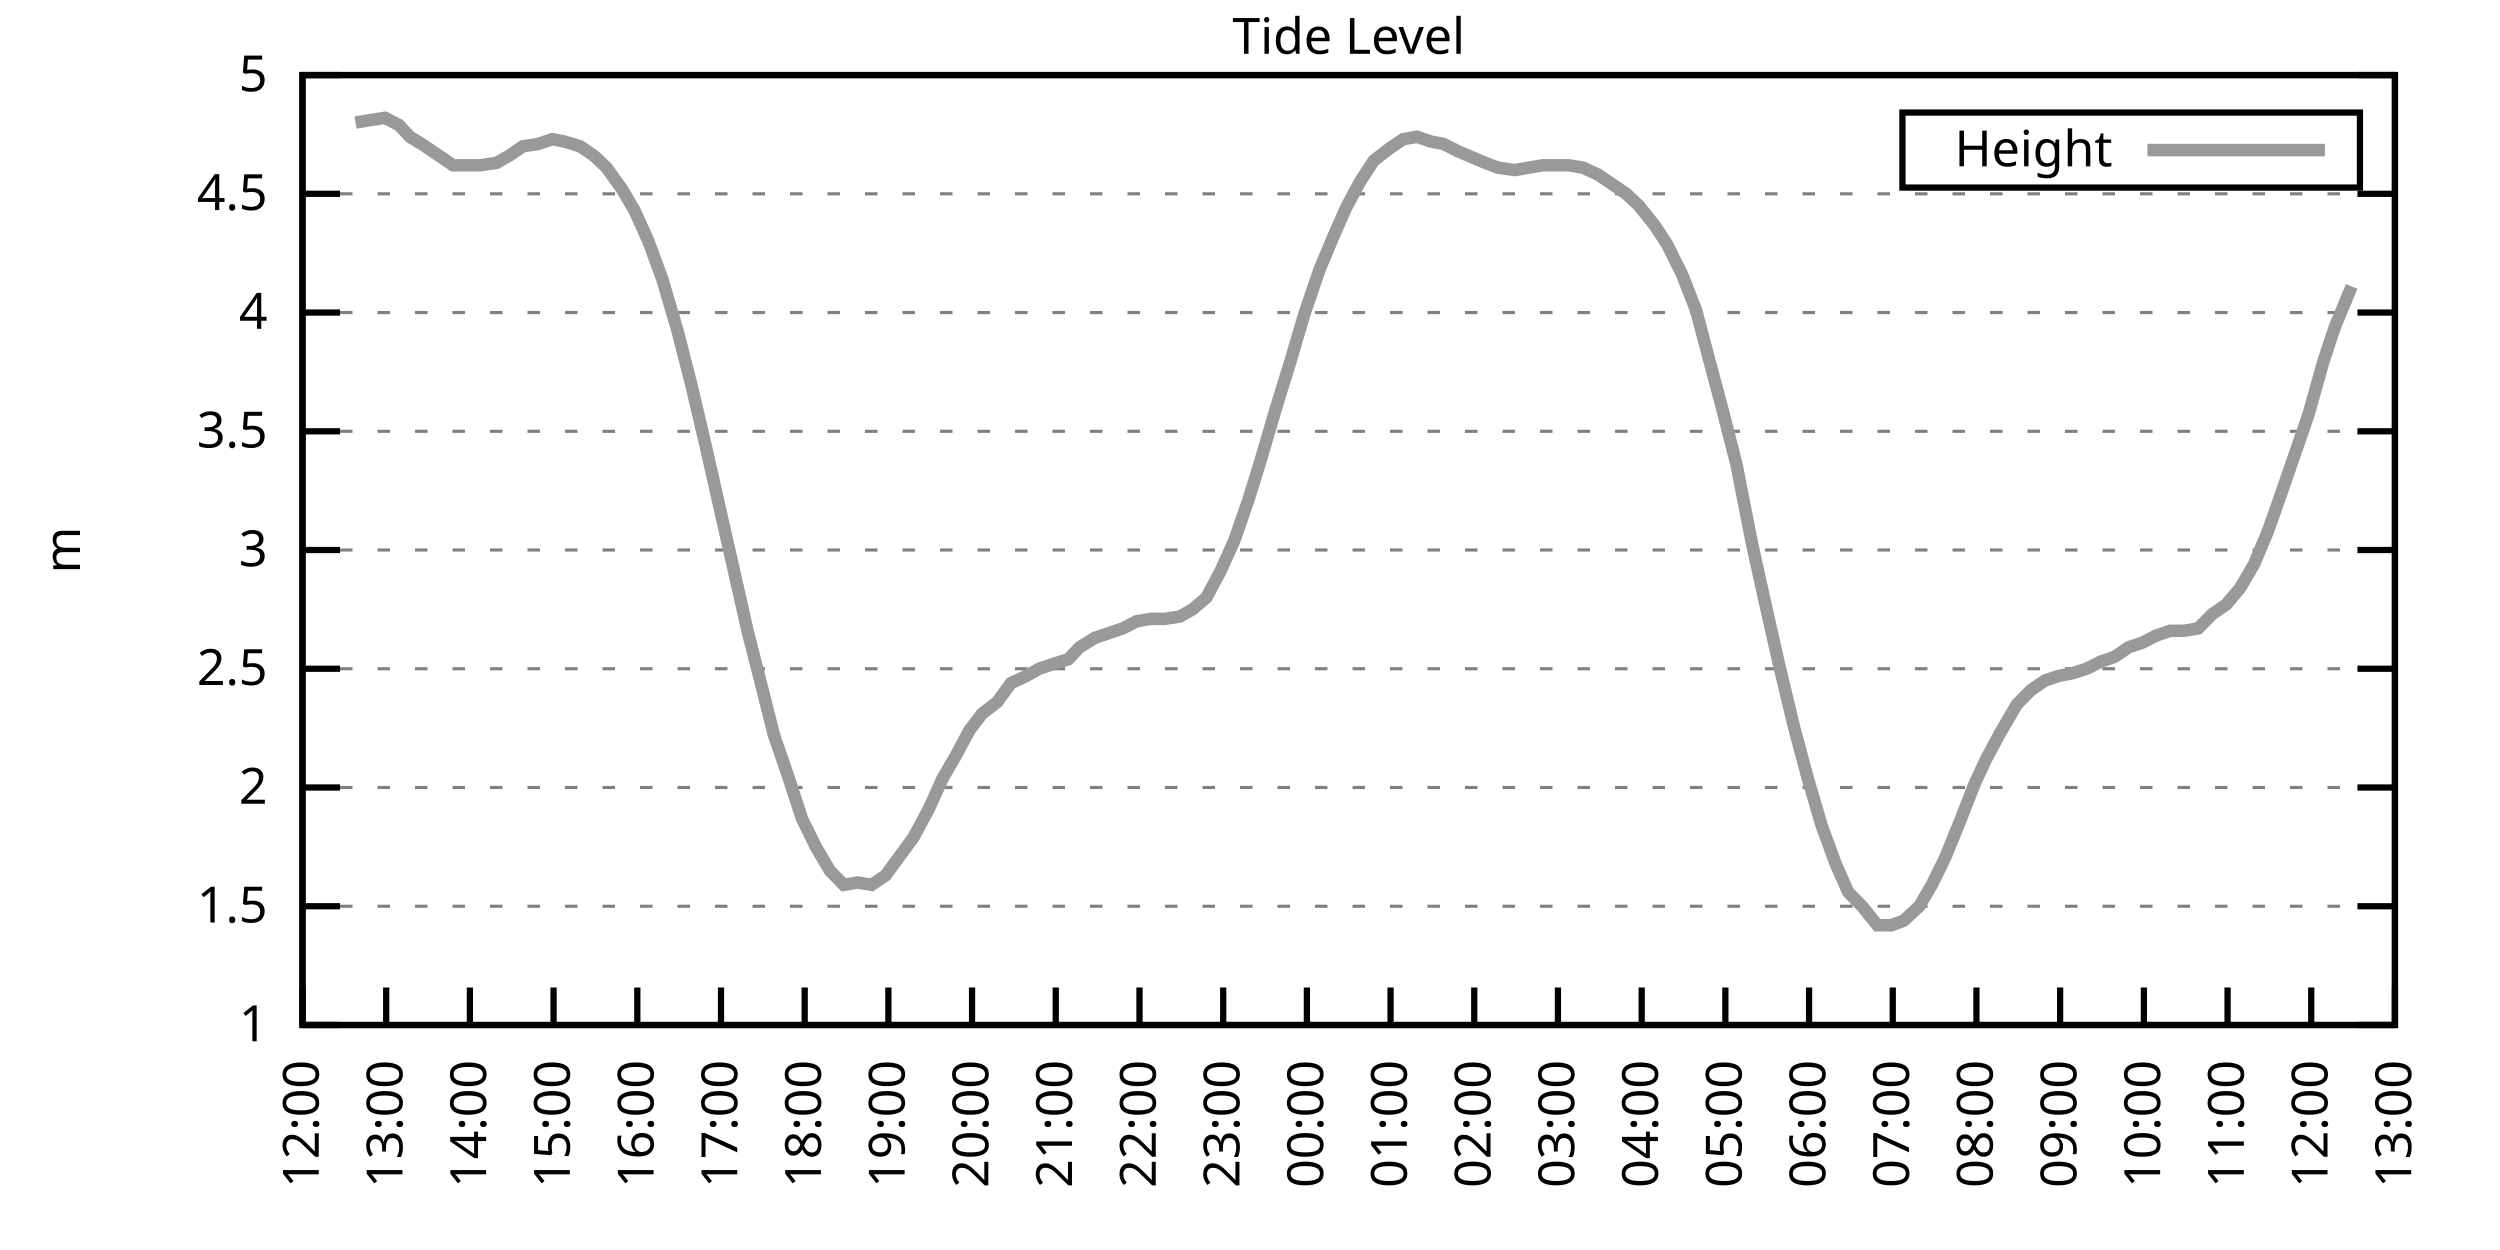
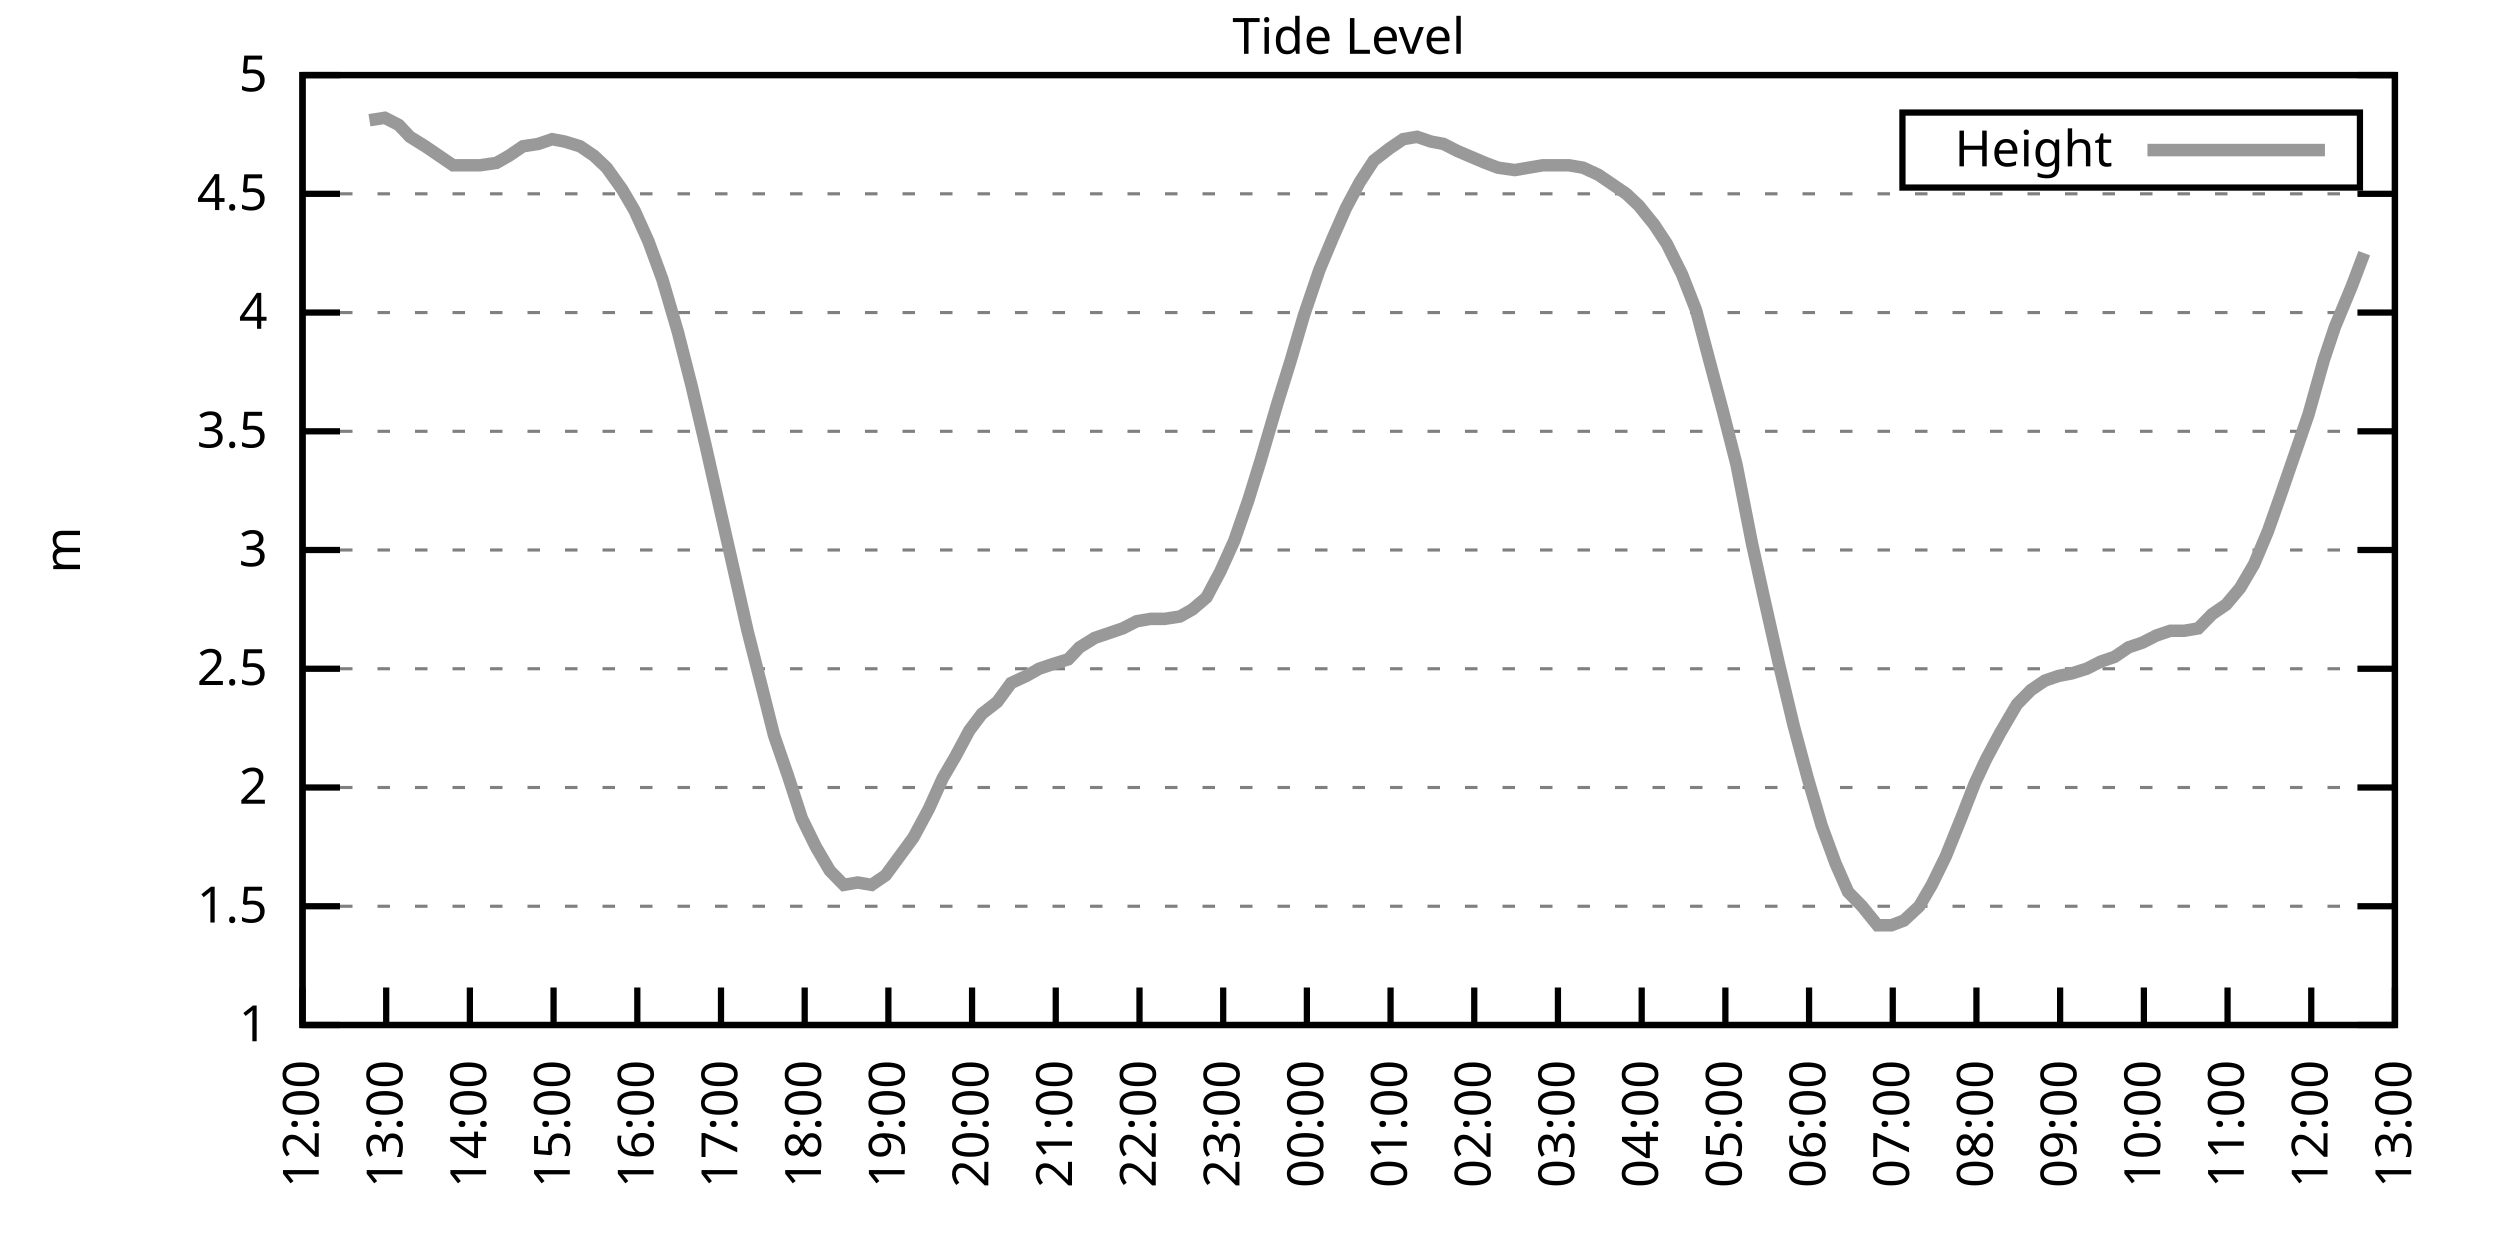
<svg xmlns="http://www.w3.org/2000/svg" xmlns:xlink="http://www.w3.org/1999/xlink" width="400" height="200" viewBox="0 0 400 200">
  <g id="gnuplot_canvas">
    <rect x="0" y="0" width="400" height="200" fill="none" />
    <defs>
      <circle id="gpDot" r="0.5" stroke-width="0.5" stroke="currentColor" />
      <path id="gpPt0" stroke-width="0.333" stroke="currentColor" d="M-1,0 h2 M0,-1 v2" />
      <path id="gpPt1" stroke-width="0.333" stroke="currentColor" d="M-1,-1 L1,1 M1,-1 L-1,1" />
      <path id="gpPt2" stroke-width="0.333" stroke="currentColor" d="M-1,0 L1,0 M0,-1 L0,1 M-1,-1 L1,1 M-1,1 L1,-1" />
      <rect id="gpPt3" stroke-width="0.333" stroke="currentColor" x="-1" y="-1" width="2" height="2" />
      <rect id="gpPt4" stroke-width="0.333" stroke="currentColor" fill="currentColor" x="-1" y="-1" width="2" height="2" />
      <circle id="gpPt5" stroke-width="0.333" stroke="currentColor" cx="0" cy="0" r="1" />
      <use xlink:href="#gpPt5" id="gpPt6" fill="currentColor" stroke="none" />
      <path id="gpPt7" stroke-width="0.333" stroke="currentColor" d="M0,-1.33 L-1.33,0.67 L1.33,0.67 z" />
      <use xlink:href="#gpPt7" id="gpPt8" fill="currentColor" stroke="none" />
      <use xlink:href="#gpPt7" id="gpPt9" stroke="currentColor" transform="rotate(180)" />
      <use xlink:href="#gpPt9" id="gpPt10" fill="currentColor" stroke="none" />
      <use xlink:href="#gpPt3" id="gpPt11" stroke="currentColor" transform="rotate(45)" />
      <use xlink:href="#gpPt11" id="gpPt12" fill="currentColor" stroke="none" />
      <path id="gpPt13" stroke-width="0.333" stroke="currentColor" d="M0,1.330 L1.265,0.411 L0.782,-1.067 L-0.782,-1.076 L-1.265,0.411 z" />
      <use xlink:href="#gpPt13" id="gpPt14" fill="currentColor" stroke="none" />
      <filter id="textbox" filterUnits="objectBoundingBox" x="0" y="0" height="1" width="1">
        <feFlood flood-color="white" flood-opacity="1" result="bgnd" />
        <feComposite in="SourceGraphic" in2="bgnd" operator="atop" />
      </filter>
      <filter id="greybox" filterUnits="objectBoundingBox" x="0" y="0" height="1" width="1">
        <feFlood flood-color="lightgrey" flood-opacity="1" result="grey" />
        <feComposite in="SourceGraphic" in2="grey" operator="atop" />
      </filter>
    </defs>
    <g fill="none" color="white" stroke="currentColor" stroke-width="1.00" stroke-linecap="butt" stroke-linejoin="miter">
</g>
    <g fill="none" color="black" stroke="currentColor" stroke-width="1.00" stroke-linecap="butt" stroke-linejoin="miter">
      <g stroke="none" shape-rendering="crispEdges">
        <polygon fill="rgb(255, 255, 255)" points="48.40,164.00 383.18,164.00 383.18,12.02 48.40,12.02 " />
      </g>
    </g>
    <g fill="none" color="black" stroke="currentColor" stroke-width="1.00" stroke-linecap="butt" stroke-linejoin="miter">
</g>
    <g fill="none" color="black" stroke="black" stroke-width="0.50" stroke-linecap="butt" stroke-linejoin="miter">
</g>
    <g fill="none" color="gray" stroke="currentColor" stroke-width="0.50" stroke-linecap="butt" stroke-linejoin="miter">
      <path stroke="gray" stroke-dasharray="2,4" class="gridline" d="M48.40,164.00 L383.19,164.00  " />
    </g>
    <g fill="none" color="gray" stroke="gray" stroke-width="1.00" stroke-linecap="butt" stroke-linejoin="miter">
</g>
    <g fill="none" color="black" stroke="currentColor" stroke-width="1.00" stroke-linecap="butt" stroke-linejoin="miter">
      <path stroke="black" d="M48.40,164.00 L54.40,164.00 M383.19,164.00 L377.19,164.00  " />
      <g transform="translate(42.80,166.60)" stroke="none" fill="black" font-family="Sans" font-size="8.00" text-anchor="end">
        <text>
          <tspan font-family="Sans"> 1</tspan>
        </text>
      </g>
    </g>
    <g fill="none" color="black" stroke="currentColor" stroke-width="1.00" stroke-linecap="butt" stroke-linejoin="miter">
</g>
    <g fill="none" color="black" stroke="black" stroke-width="0.50" stroke-linecap="butt" stroke-linejoin="miter">
</g>
    <g fill="none" color="gray" stroke="currentColor" stroke-width="0.50" stroke-linecap="butt" stroke-linejoin="miter">
      <path stroke="gray" stroke-dasharray="2,4" class="gridline" d="M48.40,145.00 L383.19,145.00  " />
    </g>
    <g fill="none" color="gray" stroke="gray" stroke-width="1.00" stroke-linecap="butt" stroke-linejoin="miter">
</g>
    <g fill="none" color="black" stroke="currentColor" stroke-width="1.00" stroke-linecap="butt" stroke-linejoin="miter">
      <path stroke="black" d="M48.40,145.00 L54.40,145.00 M383.19,145.00 L377.19,145.00  " />
      <g transform="translate(42.80,147.60)" stroke="none" fill="black" font-family="Sans" font-size="8.00" text-anchor="end">
        <text>
          <tspan font-family="Sans"> 1.5</tspan>
        </text>
      </g>
    </g>
    <g fill="none" color="black" stroke="currentColor" stroke-width="1.00" stroke-linecap="butt" stroke-linejoin="miter">
</g>
    <g fill="none" color="black" stroke="black" stroke-width="0.50" stroke-linecap="butt" stroke-linejoin="miter">
</g>
    <g fill="none" color="gray" stroke="currentColor" stroke-width="0.50" stroke-linecap="butt" stroke-linejoin="miter">
      <path stroke="gray" stroke-dasharray="2,4" class="gridline" d="M48.40,126.00 L383.19,126.00  " />
    </g>
    <g fill="none" color="gray" stroke="gray" stroke-width="1.00" stroke-linecap="butt" stroke-linejoin="miter">
</g>
    <g fill="none" color="black" stroke="currentColor" stroke-width="1.00" stroke-linecap="butt" stroke-linejoin="miter">
      <path stroke="black" d="M48.40,126.00 L54.40,126.00 M383.19,126.00 L377.19,126.00  " />
      <g transform="translate(42.80,128.60)" stroke="none" fill="black" font-family="Sans" font-size="8.00" text-anchor="end">
        <text>
          <tspan font-family="Sans"> 2</tspan>
        </text>
      </g>
    </g>
    <g fill="none" color="black" stroke="currentColor" stroke-width="1.00" stroke-linecap="butt" stroke-linejoin="miter">
</g>
    <g fill="none" color="black" stroke="black" stroke-width="0.50" stroke-linecap="butt" stroke-linejoin="miter">
</g>
    <g fill="none" color="gray" stroke="currentColor" stroke-width="0.50" stroke-linecap="butt" stroke-linejoin="miter">
      <path stroke="gray" stroke-dasharray="2,4" class="gridline" d="M48.40,107.00 L383.19,107.00  " />
    </g>
    <g fill="none" color="gray" stroke="gray" stroke-width="1.00" stroke-linecap="butt" stroke-linejoin="miter">
</g>
    <g fill="none" color="black" stroke="currentColor" stroke-width="1.00" stroke-linecap="butt" stroke-linejoin="miter">
      <path stroke="black" d="M48.40,107.00 L54.40,107.00 M383.19,107.00 L377.19,107.00  " />
      <g transform="translate(42.80,109.60)" stroke="none" fill="black" font-family="Sans" font-size="8.00" text-anchor="end">
        <text>
          <tspan font-family="Sans"> 2.5</tspan>
        </text>
      </g>
    </g>
    <g fill="none" color="black" stroke="currentColor" stroke-width="1.00" stroke-linecap="butt" stroke-linejoin="miter">
</g>
    <g fill="none" color="black" stroke="black" stroke-width="0.50" stroke-linecap="butt" stroke-linejoin="miter">
</g>
    <g fill="none" color="gray" stroke="currentColor" stroke-width="0.50" stroke-linecap="butt" stroke-linejoin="miter">
      <path stroke="gray" stroke-dasharray="2,4" class="gridline" d="M48.40,88.00 L383.19,88.00  " />
    </g>
    <g fill="none" color="gray" stroke="gray" stroke-width="1.00" stroke-linecap="butt" stroke-linejoin="miter">
</g>
    <g fill="none" color="black" stroke="currentColor" stroke-width="1.00" stroke-linecap="butt" stroke-linejoin="miter">
      <path stroke="black" d="M48.40,88.00 L54.40,88.00 M383.19,88.00 L377.19,88.00  " />
      <g transform="translate(42.80,90.60)" stroke="none" fill="black" font-family="Sans" font-size="8.00" text-anchor="end">
        <text>
          <tspan font-family="Sans"> 3</tspan>
        </text>
      </g>
    </g>
    <g fill="none" color="black" stroke="currentColor" stroke-width="1.00" stroke-linecap="butt" stroke-linejoin="miter">
</g>
    <g fill="none" color="black" stroke="black" stroke-width="0.50" stroke-linecap="butt" stroke-linejoin="miter">
</g>
    <g fill="none" color="gray" stroke="currentColor" stroke-width="0.50" stroke-linecap="butt" stroke-linejoin="miter">
      <path stroke="gray" stroke-dasharray="2,4" class="gridline" d="M48.40,69.01 L383.19,69.01  " />
    </g>
    <g fill="none" color="gray" stroke="gray" stroke-width="1.00" stroke-linecap="butt" stroke-linejoin="miter">
</g>
    <g fill="none" color="black" stroke="currentColor" stroke-width="1.00" stroke-linecap="butt" stroke-linejoin="miter">
      <path stroke="black" d="M48.40,69.01 L54.40,69.01 M383.19,69.01 L377.19,69.01  " />
      <g transform="translate(42.80,71.61)" stroke="none" fill="black" font-family="Sans" font-size="8.00" text-anchor="end">
        <text>
          <tspan font-family="Sans"> 3.5</tspan>
        </text>
      </g>
    </g>
    <g fill="none" color="black" stroke="currentColor" stroke-width="1.00" stroke-linecap="butt" stroke-linejoin="miter">
</g>
    <g fill="none" color="black" stroke="black" stroke-width="0.50" stroke-linecap="butt" stroke-linejoin="miter">
</g>
    <g fill="none" color="gray" stroke="currentColor" stroke-width="0.50" stroke-linecap="butt" stroke-linejoin="miter">
      <path stroke="gray" stroke-dasharray="2,4" class="gridline" d="M48.40,50.01 L383.19,50.01  " />
    </g>
    <g fill="none" color="gray" stroke="gray" stroke-width="1.00" stroke-linecap="butt" stroke-linejoin="miter">
</g>
    <g fill="none" color="black" stroke="currentColor" stroke-width="1.00" stroke-linecap="butt" stroke-linejoin="miter">
      <path stroke="black" d="M48.40,50.01 L54.40,50.01 M383.19,50.01 L377.19,50.01  " />
      <g transform="translate(42.80,52.61)" stroke="none" fill="black" font-family="Sans" font-size="8.00" text-anchor="end">
        <text>
          <tspan font-family="Sans"> 4</tspan>
        </text>
      </g>
    </g>
    <g fill="none" color="black" stroke="currentColor" stroke-width="1.00" stroke-linecap="butt" stroke-linejoin="miter">
</g>
    <g fill="none" color="black" stroke="black" stroke-width="0.50" stroke-linecap="butt" stroke-linejoin="miter">
</g>
    <g fill="none" color="gray" stroke="currentColor" stroke-width="0.50" stroke-linecap="butt" stroke-linejoin="miter">
      <path stroke="gray" stroke-dasharray="2,4" class="gridline" d="M48.40,31.01 L383.19,31.01  " />
    </g>
    <g fill="none" color="gray" stroke="gray" stroke-width="1.00" stroke-linecap="butt" stroke-linejoin="miter">
</g>
    <g fill="none" color="black" stroke="currentColor" stroke-width="1.00" stroke-linecap="butt" stroke-linejoin="miter">
      <path stroke="black" d="M48.40,31.01 L54.40,31.01 M383.19,31.01 L377.19,31.01  " />
      <g transform="translate(42.80,33.61)" stroke="none" fill="black" font-family="Sans" font-size="8.00" text-anchor="end">
        <text>
          <tspan font-family="Sans"> 4.5</tspan>
        </text>
      </g>
    </g>
    <g fill="none" color="black" stroke="currentColor" stroke-width="1.00" stroke-linecap="butt" stroke-linejoin="miter">
</g>
    <g fill="none" color="black" stroke="black" stroke-width="0.50" stroke-linecap="butt" stroke-linejoin="miter">
</g>
    <g fill="none" color="gray" stroke="currentColor" stroke-width="0.50" stroke-linecap="butt" stroke-linejoin="miter">
      <path stroke="gray" stroke-dasharray="2,4" class="gridline" d="M48.40,12.01 L383.19,12.01  " />
    </g>
    <g fill="none" color="gray" stroke="gray" stroke-width="1.00" stroke-linecap="butt" stroke-linejoin="miter">
</g>
    <g fill="none" color="black" stroke="currentColor" stroke-width="1.00" stroke-linecap="butt" stroke-linejoin="miter">
      <path stroke="black" d="M48.40,12.01 L54.40,12.01 M383.19,12.01 L377.19,12.01  " />
      <g transform="translate(42.80,14.61)" stroke="none" fill="black" font-family="Sans" font-size="8.00" text-anchor="end">
        <text>
          <tspan font-family="Sans"> 5</tspan>
        </text>
      </g>
    </g>
    <g fill="none" color="black" stroke="currentColor" stroke-width="1.00" stroke-linecap="butt" stroke-linejoin="miter">
      <path stroke="black" d="M48.40,164.00 L48.40,158.00  " />
      <g transform="translate(51.00,169.60) rotate(270.00)" stroke="none" fill="black" font-family="Sans" font-size="8.00" text-anchor="end">
        <text>
          <tspan font-family="Sans">12:00</tspan>
        </text>
      </g>
    </g>
    <g fill="none" color="black" stroke="currentColor" stroke-width="1.00" stroke-linecap="butt" stroke-linejoin="miter">
      <path stroke="black" d="M61.79,164.00 L61.79,158.00  " />
      <g transform="translate(64.39,169.60) rotate(270.00)" stroke="none" fill="black" font-family="Sans" font-size="8.00" text-anchor="end">
        <text>
          <tspan font-family="Sans">13:00</tspan>
        </text>
      </g>
    </g>
    <g fill="none" color="black" stroke="currentColor" stroke-width="1.00" stroke-linecap="butt" stroke-linejoin="miter">
      <path stroke="black" d="M75.18,164.00 L75.18,158.00  " />
      <g transform="translate(77.78,169.60) rotate(270.00)" stroke="none" fill="black" font-family="Sans" font-size="8.00" text-anchor="end">
        <text>
          <tspan font-family="Sans">14:00</tspan>
        </text>
      </g>
    </g>
    <g fill="none" color="black" stroke="currentColor" stroke-width="1.00" stroke-linecap="butt" stroke-linejoin="miter">
      <path stroke="black" d="M88.57,164.00 L88.57,158.00  " />
      <g transform="translate(91.17,169.60) rotate(270.00)" stroke="none" fill="black" font-family="Sans" font-size="8.00" text-anchor="end">
        <text>
          <tspan font-family="Sans">15:00</tspan>
        </text>
      </g>
    </g>
    <g fill="none" color="black" stroke="currentColor" stroke-width="1.00" stroke-linecap="butt" stroke-linejoin="miter">
      <path stroke="black" d="M101.97,164.00 L101.97,158.00  " />
      <g transform="translate(104.57,169.60) rotate(270.00)" stroke="none" fill="black" font-family="Sans" font-size="8.00" text-anchor="end">
        <text>
          <tspan font-family="Sans">16:00</tspan>
        </text>
      </g>
    </g>
    <g fill="none" color="black" stroke="currentColor" stroke-width="1.00" stroke-linecap="butt" stroke-linejoin="miter">
      <path stroke="black" d="M115.36,164.00 L115.36,158.00  " />
      <g transform="translate(117.96,169.60) rotate(270.00)" stroke="none" fill="black" font-family="Sans" font-size="8.00" text-anchor="end">
        <text>
          <tspan font-family="Sans">17:00</tspan>
        </text>
      </g>
    </g>
    <g fill="none" color="black" stroke="currentColor" stroke-width="1.00" stroke-linecap="butt" stroke-linejoin="miter">
      <path stroke="black" d="M128.75,164.00 L128.75,158.00  " />
      <g transform="translate(131.35,169.60) rotate(270.00)" stroke="none" fill="black" font-family="Sans" font-size="8.00" text-anchor="end">
        <text>
          <tspan font-family="Sans">18:00</tspan>
        </text>
      </g>
    </g>
    <g fill="none" color="black" stroke="currentColor" stroke-width="1.00" stroke-linecap="butt" stroke-linejoin="miter">
      <path stroke="black" d="M142.14,164.00 L142.14,158.00  " />
      <g transform="translate(144.74,169.60) rotate(270.00)" stroke="none" fill="black" font-family="Sans" font-size="8.00" text-anchor="end">
        <text>
          <tspan font-family="Sans">19:00</tspan>
        </text>
      </g>
    </g>
    <g fill="none" color="black" stroke="currentColor" stroke-width="1.00" stroke-linecap="butt" stroke-linejoin="miter">
      <path stroke="black" d="M155.53,164.00 L155.53,158.00  " />
      <g transform="translate(158.13,169.60) rotate(270.00)" stroke="none" fill="black" font-family="Sans" font-size="8.00" text-anchor="end">
        <text>
          <tspan font-family="Sans">20:00</tspan>
        </text>
      </g>
    </g>
    <g fill="none" color="black" stroke="currentColor" stroke-width="1.00" stroke-linecap="butt" stroke-linejoin="miter">
      <path stroke="black" d="M168.92,164.00 L168.92,158.00  " />
      <g transform="translate(171.52,169.60) rotate(270.00)" stroke="none" fill="black" font-family="Sans" font-size="8.00" text-anchor="end">
        <text>
          <tspan font-family="Sans">21:00</tspan>
        </text>
      </g>
    </g>
    <g fill="none" color="black" stroke="currentColor" stroke-width="1.00" stroke-linecap="butt" stroke-linejoin="miter">
      <path stroke="black" d="M182.32,164.00 L182.32,158.00  " />
      <g transform="translate(184.92,169.60) rotate(270.00)" stroke="none" fill="black" font-family="Sans" font-size="8.00" text-anchor="end">
        <text>
          <tspan font-family="Sans">22:00</tspan>
        </text>
      </g>
    </g>
    <g fill="none" color="black" stroke="currentColor" stroke-width="1.00" stroke-linecap="butt" stroke-linejoin="miter">
      <path stroke="black" d="M195.71,164.00 L195.71,158.00  " />
      <g transform="translate(198.31,169.60) rotate(270.00)" stroke="none" fill="black" font-family="Sans" font-size="8.00" text-anchor="end">
        <text>
          <tspan font-family="Sans">23:00</tspan>
        </text>
      </g>
    </g>
    <g fill="none" color="black" stroke="currentColor" stroke-width="1.00" stroke-linecap="butt" stroke-linejoin="miter">
      <path stroke="black" d="M209.10,164.00 L209.10,158.00  " />
      <g transform="translate(211.70,169.60) rotate(270.00)" stroke="none" fill="black" font-family="Sans" font-size="8.00" text-anchor="end">
        <text>
          <tspan font-family="Sans">00:00</tspan>
        </text>
      </g>
    </g>
    <g fill="none" color="black" stroke="currentColor" stroke-width="1.00" stroke-linecap="butt" stroke-linejoin="miter">
      <path stroke="black" d="M222.49,164.00 L222.49,158.00  " />
      <g transform="translate(225.09,169.60) rotate(270.00)" stroke="none" fill="black" font-family="Sans" font-size="8.00" text-anchor="end">
        <text>
          <tspan font-family="Sans">01:00</tspan>
        </text>
      </g>
    </g>
    <g fill="none" color="black" stroke="currentColor" stroke-width="1.00" stroke-linecap="butt" stroke-linejoin="miter">
      <path stroke="black" d="M235.88,164.00 L235.88,158.00  " />
      <g transform="translate(238.48,169.60) rotate(270.00)" stroke="none" fill="black" font-family="Sans" font-size="8.00" text-anchor="end">
        <text>
          <tspan font-family="Sans">02:00</tspan>
        </text>
      </g>
    </g>
    <g fill="none" color="black" stroke="currentColor" stroke-width="1.00" stroke-linecap="butt" stroke-linejoin="miter">
      <path stroke="black" d="M249.27,164.00 L249.27,158.00  " />
      <g transform="translate(251.87,169.60) rotate(270.00)" stroke="none" fill="black" font-family="Sans" font-size="8.00" text-anchor="end">
        <text>
          <tspan font-family="Sans">03:00</tspan>
        </text>
      </g>
    </g>
    <g fill="none" color="black" stroke="currentColor" stroke-width="1.00" stroke-linecap="butt" stroke-linejoin="miter">
      <path stroke="black" d="M262.67,164.00 L262.67,158.00  " />
      <g transform="translate(265.27,169.60) rotate(270.00)" stroke="none" fill="black" font-family="Sans" font-size="8.00" text-anchor="end">
        <text>
          <tspan font-family="Sans">04:00</tspan>
        </text>
      </g>
    </g>
    <g fill="none" color="black" stroke="currentColor" stroke-width="1.00" stroke-linecap="butt" stroke-linejoin="miter">
      <path stroke="black" d="M276.06,164.00 L276.06,158.00  " />
      <g transform="translate(278.66,169.60) rotate(270.00)" stroke="none" fill="black" font-family="Sans" font-size="8.00" text-anchor="end">
        <text>
          <tspan font-family="Sans">05:00</tspan>
        </text>
      </g>
    </g>
    <g fill="none" color="black" stroke="currentColor" stroke-width="1.00" stroke-linecap="butt" stroke-linejoin="miter">
      <path stroke="black" d="M289.45,164.00 L289.45,158.00  " />
      <g transform="translate(292.05,169.60) rotate(270.00)" stroke="none" fill="black" font-family="Sans" font-size="8.00" text-anchor="end">
        <text>
          <tspan font-family="Sans">06:00</tspan>
        </text>
      </g>
    </g>
    <g fill="none" color="black" stroke="currentColor" stroke-width="1.00" stroke-linecap="butt" stroke-linejoin="miter">
      <path stroke="black" d="M302.84,164.00 L302.84,158.00  " />
      <g transform="translate(305.44,169.60) rotate(270.00)" stroke="none" fill="black" font-family="Sans" font-size="8.00" text-anchor="end">
        <text>
          <tspan font-family="Sans">07:00</tspan>
        </text>
      </g>
    </g>
    <g fill="none" color="black" stroke="currentColor" stroke-width="1.00" stroke-linecap="butt" stroke-linejoin="miter">
      <path stroke="black" d="M316.23,164.00 L316.23,158.00  " />
      <g transform="translate(318.83,169.60) rotate(270.00)" stroke="none" fill="black" font-family="Sans" font-size="8.00" text-anchor="end">
        <text>
          <tspan font-family="Sans">08:00</tspan>
        </text>
      </g>
    </g>
    <g fill="none" color="black" stroke="currentColor" stroke-width="1.00" stroke-linecap="butt" stroke-linejoin="miter">
      <path stroke="black" d="M329.62,164.00 L329.62,158.00  " />
      <g transform="translate(332.22,169.60) rotate(270.00)" stroke="none" fill="black" font-family="Sans" font-size="8.00" text-anchor="end">
        <text>
          <tspan font-family="Sans">09:00</tspan>
        </text>
      </g>
    </g>
    <g fill="none" color="black" stroke="currentColor" stroke-width="1.00" stroke-linecap="butt" stroke-linejoin="miter">
      <path stroke="black" d="M343.02,164.00 L343.02,158.00  " />
      <g transform="translate(345.62,169.60) rotate(270.00)" stroke="none" fill="black" font-family="Sans" font-size="8.00" text-anchor="end">
        <text>
          <tspan font-family="Sans">10:00</tspan>
        </text>
      </g>
    </g>
    <g fill="none" color="black" stroke="currentColor" stroke-width="1.00" stroke-linecap="butt" stroke-linejoin="miter">
      <path stroke="black" d="M356.41,164.00 L356.41,158.00  " />
      <g transform="translate(359.01,169.60) rotate(270.00)" stroke="none" fill="black" font-family="Sans" font-size="8.00" text-anchor="end">
        <text>
          <tspan font-family="Sans">11:00</tspan>
        </text>
      </g>
    </g>
    <g fill="none" color="black" stroke="currentColor" stroke-width="1.00" stroke-linecap="butt" stroke-linejoin="miter">
      <path stroke="black" d="M369.80,164.00 L369.80,158.00  " />
      <g transform="translate(372.40,169.60) rotate(270.00)" stroke="none" fill="black" font-family="Sans" font-size="8.00" text-anchor="end">
        <text>
          <tspan font-family="Sans">12:00</tspan>
        </text>
      </g>
    </g>
    <g fill="none" color="black" stroke="currentColor" stroke-width="1.00" stroke-linecap="butt" stroke-linejoin="miter">
      <path stroke="black" d="M383.19,164.00 L383.19,158.00  " />
      <g transform="translate(385.79,169.60) rotate(270.00)" stroke="none" fill="black" font-family="Sans" font-size="8.00" text-anchor="end">
        <text>
          <tspan font-family="Sans">13:00</tspan>
        </text>
      </g>
    </g>
    <g fill="none" color="black" stroke="currentColor" stroke-width="1.00" stroke-linecap="butt" stroke-linejoin="miter">
</g>
    <g fill="none" color="black" stroke="currentColor" stroke-width="1.00" stroke-linecap="butt" stroke-linejoin="miter">
      <path stroke="black" d="M48.40,12.01 L48.40,164.00 L383.19,164.00 L383.19,12.01 L48.40,12.01 Z  " />
    </g>
    <g fill="none" color="black" stroke="currentColor" stroke-width="1.00" stroke-linecap="butt" stroke-linejoin="miter">
</g>
    <g fill="none" color="black" stroke="currentColor" stroke-width="1.00" stroke-linecap="butt" stroke-linejoin="miter">
      <path stroke="black" d="M304.39,30.01 L304.39,18.01 L377.59,18.01 L377.59,30.01 L304.39,30.01 Z  " />
    </g>
    <g id="Tide_level_plot_1">
      <g fill="none" color="white" stroke="black" stroke-width="2.00" stroke-linecap="butt" stroke-linejoin="miter">
</g>
      <g fill="none" color="black" stroke="currentColor" stroke-width="2.00" stroke-linecap="butt" stroke-linejoin="miter">
        <g transform="translate(337.99,26.61)" stroke="none" fill="black" font-family="Sans" font-size="8.00" text-anchor="end">
          <text>
            <tspan font-family="Sans">Height</tspan>
          </text>
        </g>
      </g>
      <g fill="none" color="black" stroke="currentColor" stroke-width="2.00" stroke-linecap="butt" stroke-linejoin="miter">
-         <path stroke="rgb(153, 153, 153)" d="M343.59,24.01 L371.99,24.01 M56.88,19.61 L59.11,19.23 L61.57,18.85 L63.80,19.99 L65.59,21.89 L68.04,23.41   L70.27,24.93 L72.50,26.45 L74.96,26.45 L76.75,26.45 L79.42,26.07 L81.43,24.93 L83.66,23.41 L86.12,23.03   L88.35,22.27 L90.36,22.65 L92.82,23.41 L95.05,24.93 L97.06,26.83 L99.51,30.25 L101.52,33.67 L103.75,38.61   L105.98,44.69 L108.44,53.05 L110.67,61.79 L112.90,71.29 L115.13,81.17 L117.37,91.04 L119.60,100.92 L121.83,109.66   L123.84,117.64 L126.07,124.10 L128.30,130.94 L130.54,135.50 L132.77,139.30 L135.00,141.58 L137.23,141.20 L139.46,141.58   L141.69,140.06 L143.93,137.02 L146.16,133.98 L148.61,129.42 L150.85,124.48 L152.85,121.06 L155.09,116.88 L157.10,114.22   L159.55,112.32 L161.78,109.28 L164.24,108.14 L166.25,107.00 L168.48,106.24 L170.93,105.48 L172.72,103.58 L175.17,102.06   L177.41,101.30 L179.64,100.54 L181.87,99.40 L184.10,99.02 L186.33,99.02 L188.79,98.64 L190.80,97.50 L193.03,95.60   L195.26,91.42 L197.49,86.49 L199.73,80.03 L201.73,73.57 L204.41,64.45 L206.42,57.99 L208.65,50.39 L211.11,43.17   L213.34,37.85 L215.35,33.29 L217.58,29.11 L219.81,25.69 L222.27,23.79 L224.50,22.27 L226.73,21.89 L228.96,22.65   L230.97,23.03 L233.20,24.17 L237.67,26.07 L239.68,26.83 L242.36,27.21 L244.59,26.83 L246.82,26.45 L249.05,26.45   L251.06,26.45 L253.29,26.83 L255.75,27.97 L257.98,29.49 L260.21,31.01 L262.22,32.91 L264.67,35.95 L266.68,38.99   L269.14,43.93 L271.37,49.63 L273.38,57.23 L275.61,65.59 L277.84,74.33 L280.30,86.87 L282.31,95.98 L284.54,105.86   L286.99,116.12 L289.23,124.48 L291.46,132.08 L293.69,138.16 L295.70,142.72 L297.93,145.00 L300.39,148.04 L302.62,148.04   L304.63,147.28 L307.08,145.00 L309.09,141.58 L311.32,137.02 L313.78,130.94 L316.01,125.24 L317.79,121.44 L320.03,117.26   L322.70,112.70 L324.94,110.42 L327.17,108.90 L329.40,108.14 L331.41,107.76 L333.86,107.00 L336.10,105.86 L338.33,105.10   L340.56,103.58 L342.79,102.82 L345.02,101.68 L347.26,100.92 L349.49,100.92 L351.72,100.54 L353.95,98.26 L356.18,96.74   L358.42,94.08 L360.65,90.28 L362.88,84.97 L364.89,79.27 L367.12,72.81 L369.35,66.35 L371.81,57.61 L373.59,52.29   L376.27,45.83  " />
+         <path stroke="rgb(153, 153, 153)" d="M343.59,24.01 L371.99,24.01 M59.11,19.23 L61.57,18.85 L63.80,19.99 L65.59,21.89 L68.04,23.41 L70.27,24.93   L72.50,26.45 L74.96,26.45 L76.75,26.45 L79.42,26.07 L81.43,24.93 L83.66,23.41 L86.12,23.03 L88.35,22.27   L90.36,22.65 L92.82,23.41 L95.05,24.93 L97.06,26.83 L99.51,30.25 L101.52,33.67 L103.75,38.61 L105.98,44.69   L108.44,53.05 L110.67,61.79 L112.90,71.29 L115.13,81.17 L117.37,91.04 L119.60,100.92 L121.83,109.66 L123.84,117.64   L126.07,124.10 L128.30,130.94 L130.54,135.50 L132.77,139.30 L135.00,141.58 L137.23,141.20 L139.46,141.58 L141.69,140.06   L143.93,137.02 L146.16,133.98 L148.61,129.42 L150.85,124.48 L152.85,121.06 L155.09,116.88 L157.10,114.22 L159.55,112.32   L161.78,109.28 L164.24,108.14 L166.25,107.00 L168.48,106.24 L170.93,105.48 L172.72,103.58 L175.17,102.06 L177.41,101.30   L179.64,100.54 L181.87,99.40 L184.10,99.02 L186.33,99.02 L188.79,98.64 L190.80,97.50 L193.03,95.60 L195.26,91.42   L197.49,86.49 L199.73,80.03 L201.73,73.57 L204.41,64.45 L206.42,57.99 L208.65,50.39 L211.11,43.17 L213.34,37.85   L215.35,33.29 L217.58,29.11 L219.81,25.69 L222.27,23.79 L224.50,22.27 L226.73,21.89 L228.96,22.65 L230.97,23.03   L233.20,24.17 L237.67,26.07 L239.68,26.83 L242.36,27.21 L244.59,26.83 L246.82,26.45 L249.05,26.45 L251.06,26.45   L253.29,26.83 L255.75,27.97 L257.98,29.49 L260.21,31.01 L262.22,32.91 L264.67,35.95 L266.68,38.99 L269.14,43.93   L271.37,49.63 L273.38,57.23 L275.61,65.59 L277.84,74.33 L280.30,86.87 L282.31,95.98 L284.54,105.86 L286.99,116.12   L289.23,124.48 L291.46,132.08 L293.69,138.16 L295.70,142.72 L297.93,145.00 L300.39,148.04 L302.62,148.04 L304.63,147.28   L307.08,145.00 L309.09,141.58 L311.32,137.02 L313.78,130.94 L316.01,125.24 L317.79,121.44 L320.03,117.26 L322.70,112.70   L324.94,110.42 L327.17,108.90 L329.40,108.14 L331.41,107.76 L333.86,107.00 L336.10,105.86 L338.33,105.10 L340.56,103.58   L342.79,102.82 L345.02,101.68 L347.26,100.92 L349.49,100.92 L351.72,100.54 L353.95,98.26 L356.18,96.74 L358.42,94.08   L360.65,90.28 L362.88,84.97 L364.89,79.27 L367.12,72.81 L369.35,66.35 L371.81,57.61 L373.59,52.29 L376.27,45.83   L378.28,40.51  " />
      </g>
    </g>
    <g fill="none" color="black" stroke="currentColor" stroke-width="2.00" stroke-linecap="butt" stroke-linejoin="miter">
</g>
    <g fill="none" color="black" stroke="black" stroke-width="1.00" stroke-linecap="butt" stroke-linejoin="miter">
</g>
    <g fill="none" color="black" stroke="currentColor" stroke-width="1.00" stroke-linecap="butt" stroke-linejoin="miter">
      <path stroke="black" d="M48.40,12.01 L48.40,164.00 L383.19,164.00 L383.19,12.01 L48.40,12.01 Z  " />
      <g transform="translate(12.80,88.01) rotate(270.00)" stroke="none" fill="black" font-family="Sans" font-size="8.00" text-anchor="middle">
        <text>
          <tspan font-family="Sans">m</tspan>
        </text>
      </g>
    </g>
    <g fill="none" color="black" stroke="currentColor" stroke-width="1.00" stroke-linecap="butt" stroke-linejoin="miter">
</g>
    <g fill="none" color="black" stroke="currentColor" stroke-width="1.00" stroke-linecap="butt" stroke-linejoin="miter">
      <g transform="translate(215.79,8.61)" stroke="none" fill="black" font-family="Sans" font-size="8.00" text-anchor="middle">
        <text>
          <tspan font-family="Sans">Tide Level</tspan>
        </text>
      </g>
    </g>
    <g fill="none" color="black" stroke="currentColor" stroke-width="1.00" stroke-linecap="butt" stroke-linejoin="miter">
</g>
  </g>
</svg>
